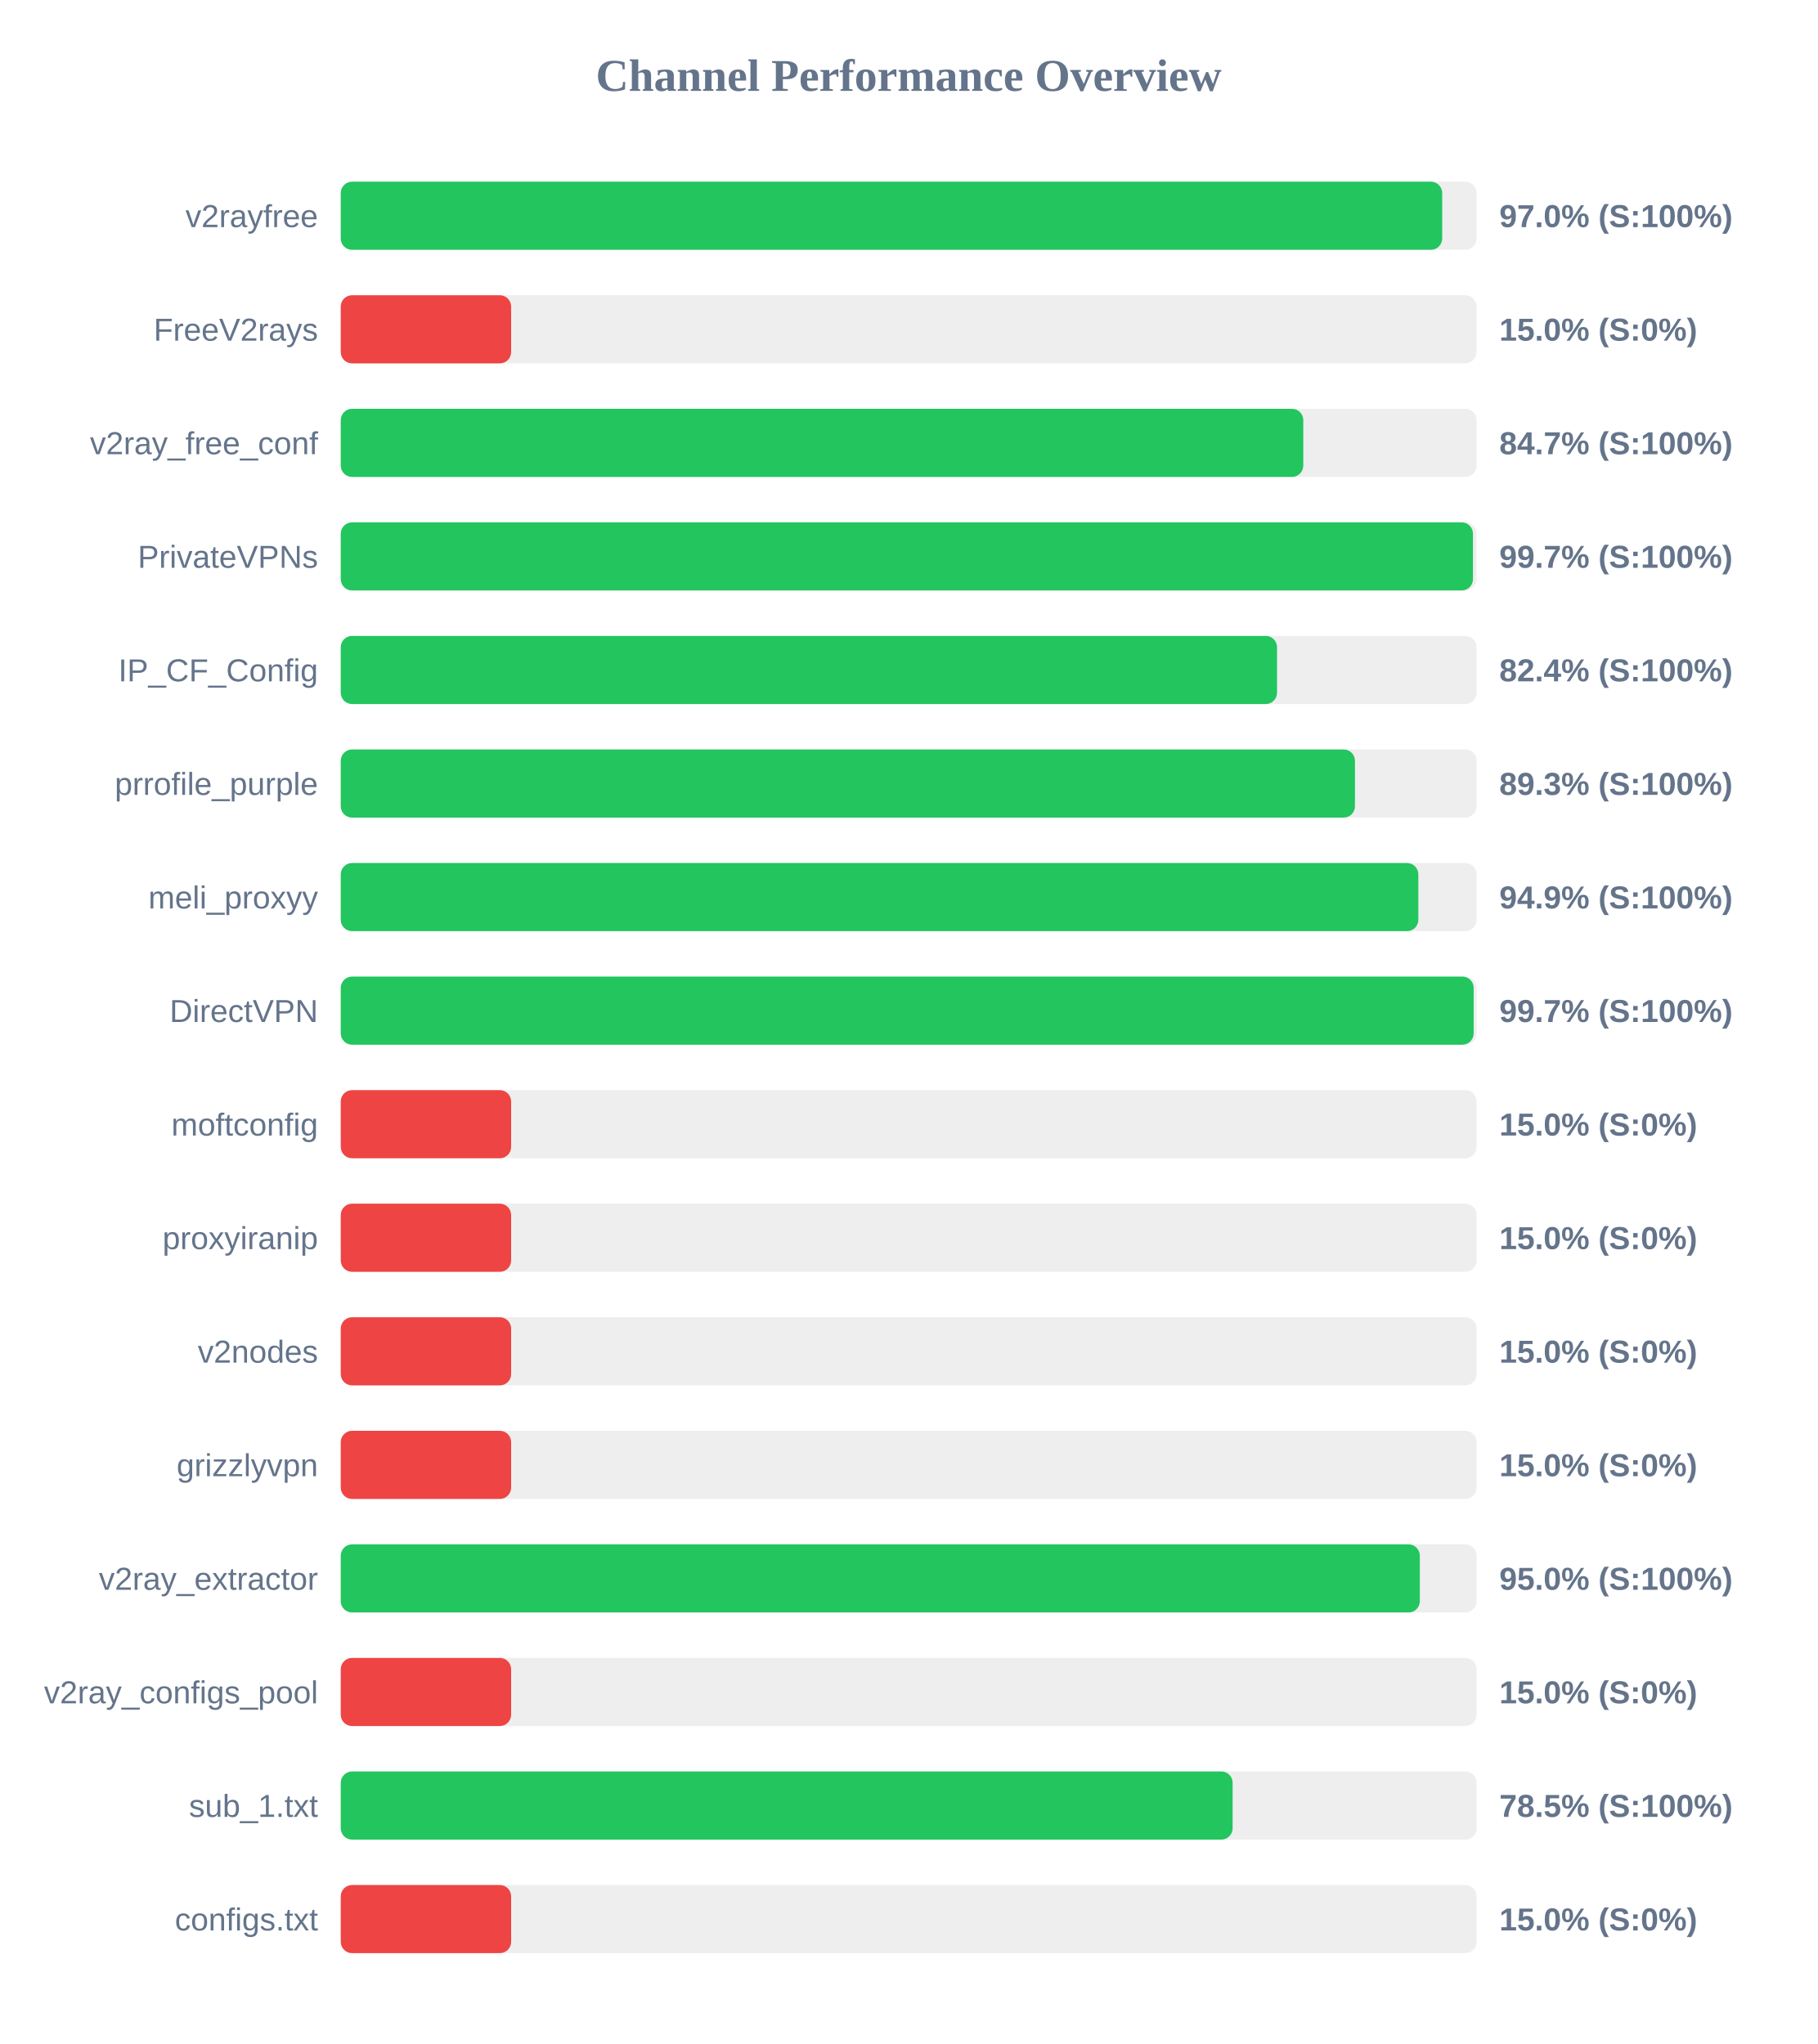
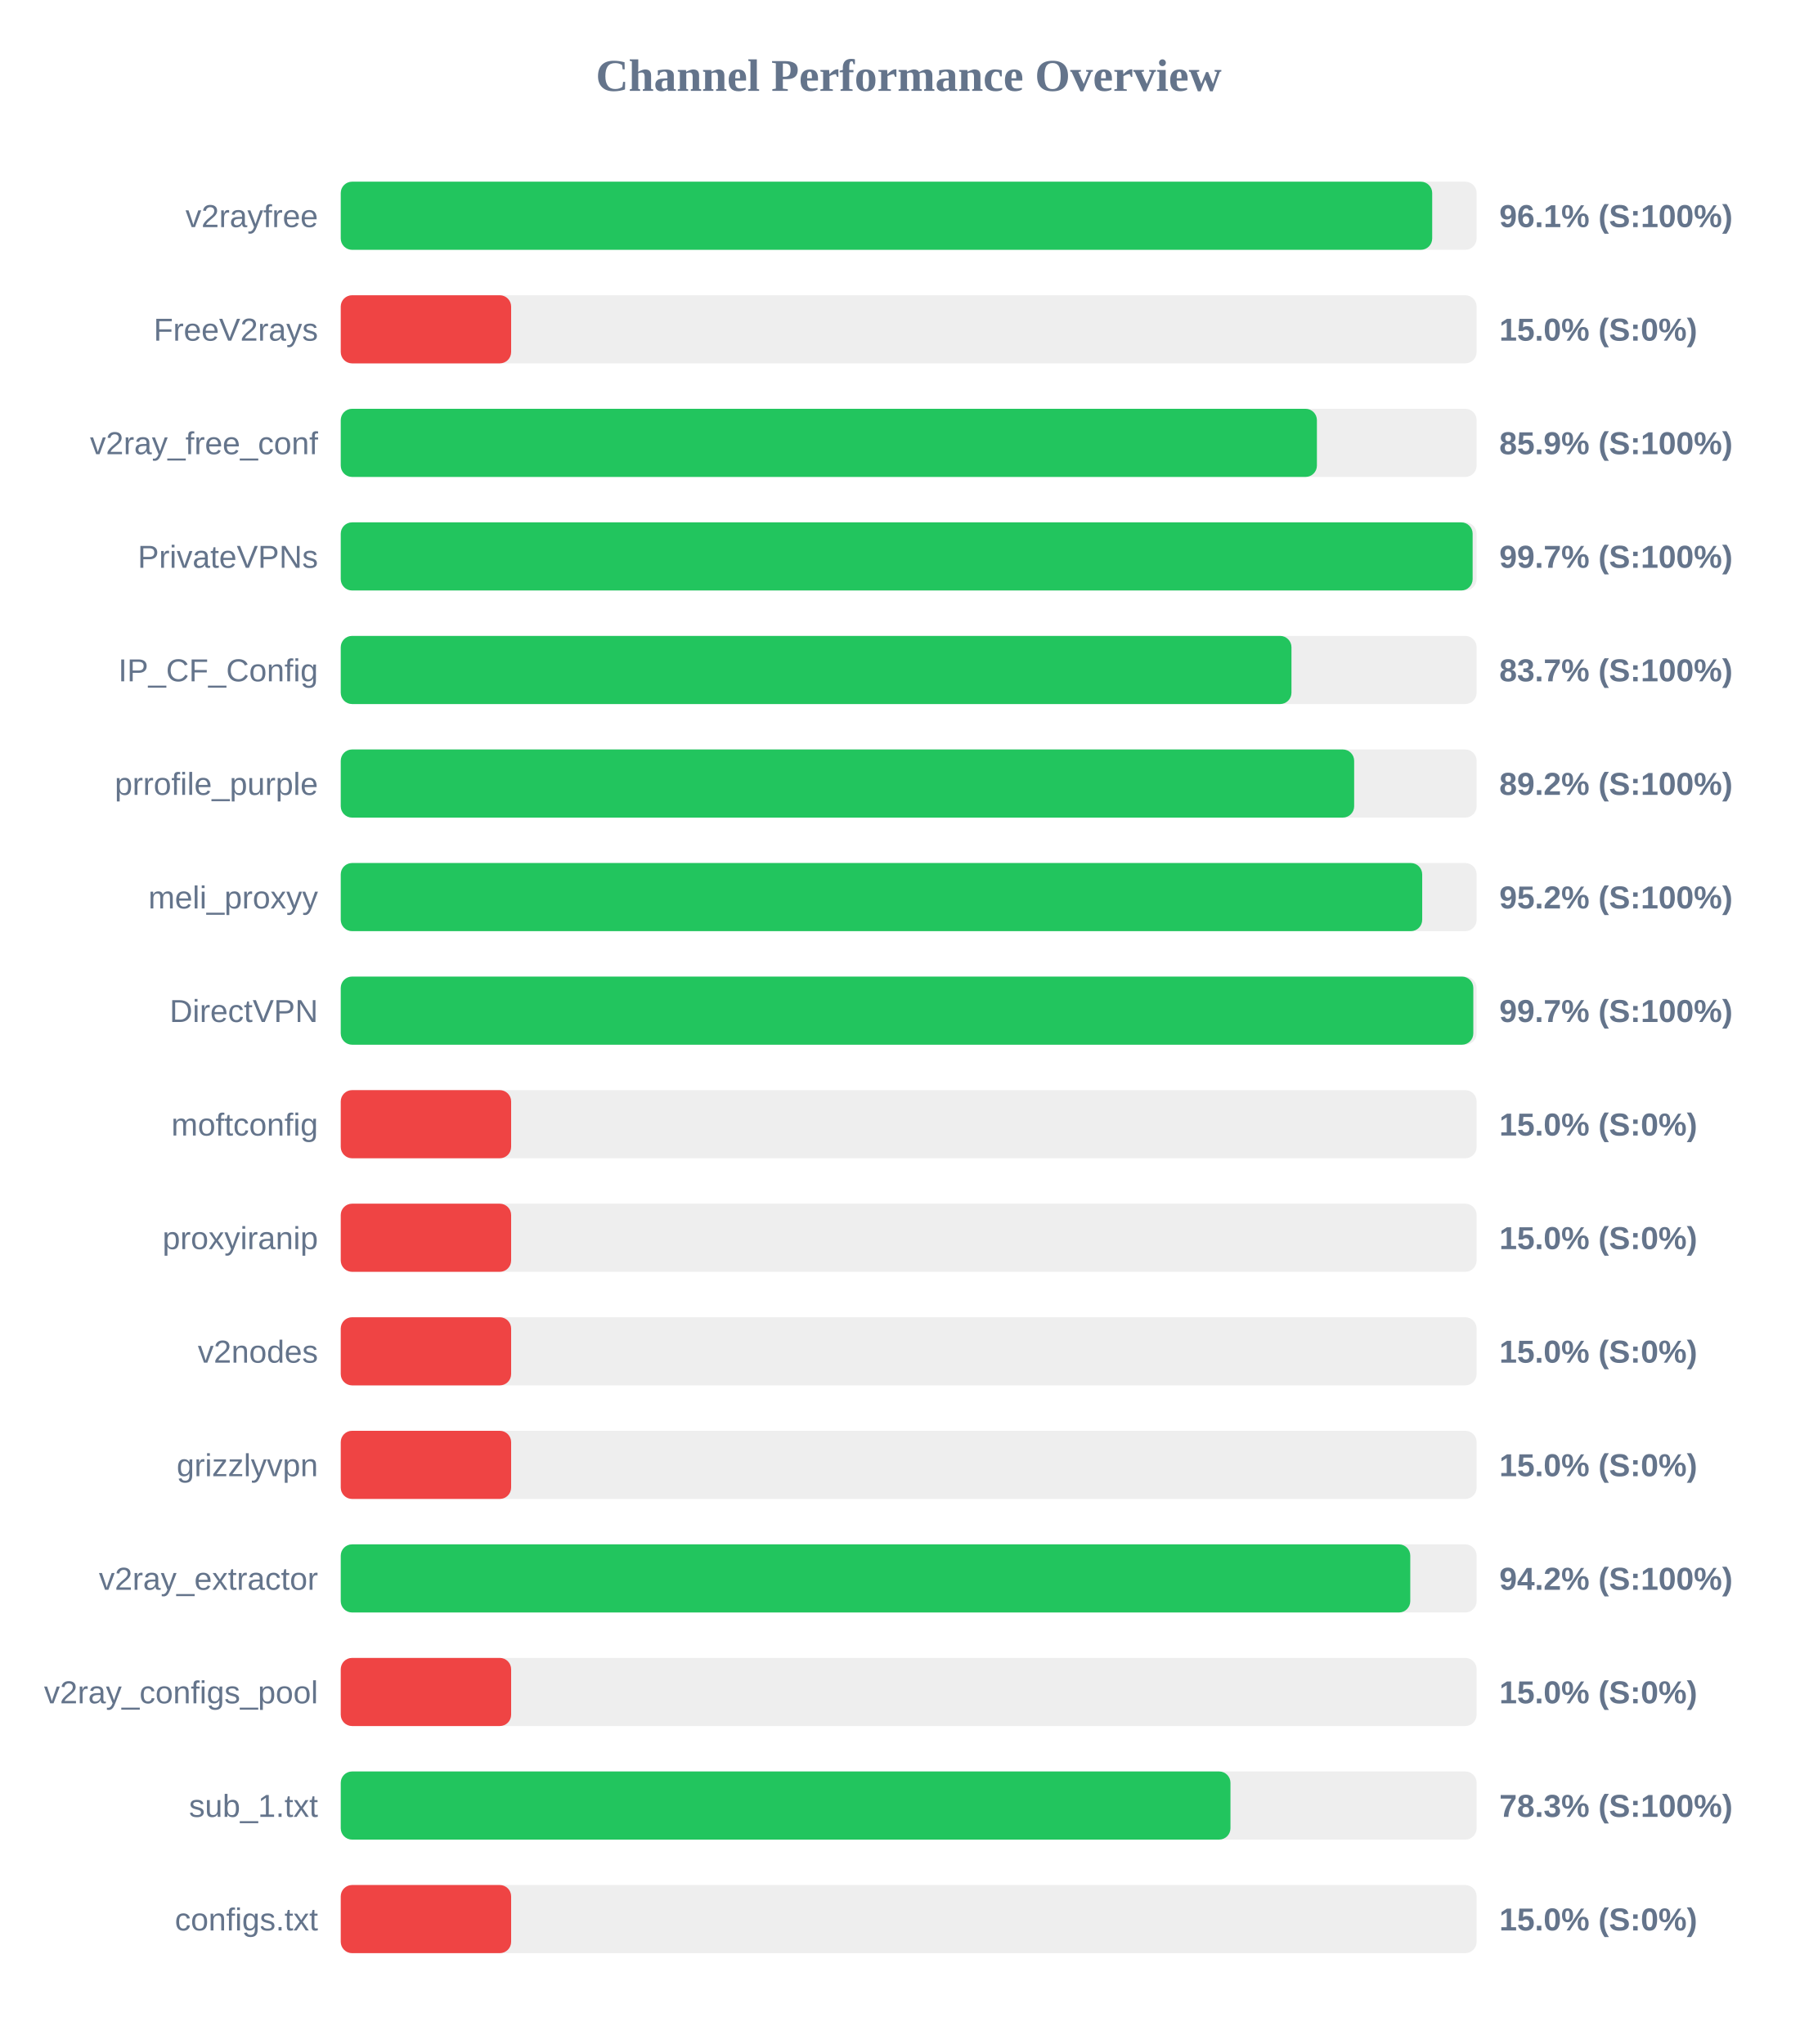
<svg xmlns="http://www.w3.org/2000/svg" width="800" height="900" version="1.1">
  <style>
        .row { font: 14px Arial; fill: #64748b; }
        .score { font: bold 14px Arial; fill: #64748b; }
    </style>
  <text x="400" y="40" text-anchor="middle" font-size="20px" font-weight="bold" fill="#64748b">Channel Performance Overview</text>
  <rect x="150" y="80" width="500" height="30" fill="#eee" rx="5" />
-   <rect x="150" y="80" width="484.85" height="30" fill="#22c55e" rx="5" />
+   <rect x="150" y="80" width="480.45" height="30" fill="#22c55e" rx="5" />
  <text x="140" y="100" text-anchor="end" class="row">v2rayfree</text>
-   <text x="660" y="100" text-anchor="start" class="score">97.0% (S:100%)</text>
+   <text x="660" y="100" text-anchor="start" class="score">96.1% (S:100%)</text>
  <rect x="150" y="130" width="500" height="30" fill="#eee" rx="5" />
  <rect x="150" y="130" width="75.0" height="30" fill="#ef4444" rx="5" />
  <text x="140" y="150" text-anchor="end" class="row">FreeV2rays</text>
  <text x="660" y="150" text-anchor="start" class="score">15.0% (S:0%)</text>
  <rect x="150" y="180" width="500" height="30" fill="#eee" rx="5" />
-   <rect x="150" y="180" width="423.7" height="30" fill="#22c55e" rx="5" />
+   <rect x="150" y="180" width="429.7" height="30" fill="#22c55e" rx="5" />
  <text x="140" y="200" text-anchor="end" class="row">v2ray_free_conf</text>
-   <text x="660" y="200" text-anchor="start" class="score">84.7% (S:100%)</text>
+   <text x="660" y="200" text-anchor="start" class="score">85.9% (S:100%)</text>
  <rect x="150" y="230" width="500" height="30" fill="#eee" rx="5" />
-   <rect x="150" y="230" width="498.4" height="30" fill="#22c55e" rx="5" />
+   <rect x="150" y="230" width="498.25" height="30" fill="#22c55e" rx="5" />
  <text x="140" y="250" text-anchor="end" class="row">PrivateVPNs</text>
  <text x="660" y="250" text-anchor="start" class="score">99.7% (S:100%)</text>
  <rect x="150" y="280" width="500" height="30" fill="#eee" rx="5" />
-   <rect x="150" y="280" width="412.15" height="30" fill="#22c55e" rx="5" />
+   <rect x="150" y="280" width="418.5" height="30" fill="#22c55e" rx="5" />
  <text x="140" y="300" text-anchor="end" class="row">IP_CF_Config</text>
-   <text x="660" y="300" text-anchor="start" class="score">82.4% (S:100%)</text>
+   <text x="660" y="300" text-anchor="start" class="score">83.7% (S:100%)</text>
  <rect x="150" y="330" width="500" height="30" fill="#eee" rx="5" />
-   <rect x="150" y="330" width="446.45" height="30" fill="#22c55e" rx="5" />
+   <rect x="150" y="330" width="446.1" height="30" fill="#22c55e" rx="5" />
  <text x="140" y="350" text-anchor="end" class="row">prrofile_purple</text>
-   <text x="660" y="350" text-anchor="start" class="score">89.3% (S:100%)</text>
+   <text x="660" y="350" text-anchor="start" class="score">89.2% (S:100%)</text>
  <rect x="150" y="380" width="500" height="30" fill="#eee" rx="5" />
-   <rect x="150" y="380" width="474.35" height="30" fill="#22c55e" rx="5" />
+   <rect x="150" y="380" width="476.05" height="30" fill="#22c55e" rx="5" />
  <text x="140" y="400" text-anchor="end" class="row">meli_proxyy</text>
-   <text x="660" y="400" text-anchor="start" class="score">94.9% (S:100%)</text>
+   <text x="660" y="400" text-anchor="start" class="score">95.2% (S:100%)</text>
  <rect x="150" y="430" width="500" height="30" fill="#eee" rx="5" />
-   <rect x="150" y="430" width="498.7" height="30" fill="#22c55e" rx="5" />
+   <rect x="150" y="430" width="498.55" height="30" fill="#22c55e" rx="5" />
  <text x="140" y="450" text-anchor="end" class="row">DirectVPN</text>
  <text x="660" y="450" text-anchor="start" class="score">99.7% (S:100%)</text>
  <rect x="150" y="480" width="500" height="30" fill="#eee" rx="5" />
  <rect x="150" y="480" width="75.0" height="30" fill="#ef4444" rx="5" />
  <text x="140" y="500" text-anchor="end" class="row">moftconfig</text>
  <text x="660" y="500" text-anchor="start" class="score">15.0% (S:0%)</text>
  <rect x="150" y="530" width="500" height="30" fill="#eee" rx="5" />
  <rect x="150" y="530" width="75.0" height="30" fill="#ef4444" rx="5" />
  <text x="140" y="550" text-anchor="end" class="row">proxyiranip</text>
  <text x="660" y="550" text-anchor="start" class="score">15.0% (S:0%)</text>
  <rect x="150" y="580" width="500" height="30" fill="#eee" rx="5" />
  <rect x="150" y="580" width="75.0" height="30" fill="#ef4444" rx="5" />
  <text x="140" y="600" text-anchor="end" class="row">v2nodes</text>
  <text x="660" y="600" text-anchor="start" class="score">15.0% (S:0%)</text>
  <rect x="150" y="630" width="500" height="30" fill="#eee" rx="5" />
  <rect x="150" y="630" width="75.0" height="30" fill="#ef4444" rx="5" />
  <text x="140" y="650" text-anchor="end" class="row">grizzlyvpn</text>
  <text x="660" y="650" text-anchor="start" class="score">15.0% (S:0%)</text>
  <rect x="150" y="680" width="500" height="30" fill="#eee" rx="5" />
-   <rect x="150" y="680" width="475.0" height="30" fill="#22c55e" rx="5" />
+   <rect x="150" y="680" width="470.8" height="30" fill="#22c55e" rx="5" />
  <text x="140" y="700" text-anchor="end" class="row">v2ray_extractor</text>
-   <text x="660" y="700" text-anchor="start" class="score">95.0% (S:100%)</text>
+   <text x="660" y="700" text-anchor="start" class="score">94.2% (S:100%)</text>
  <rect x="150" y="730" width="500" height="30" fill="#eee" rx="5" />
  <rect x="150" y="730" width="75.0" height="30" fill="#ef4444" rx="5" />
  <text x="140" y="750" text-anchor="end" class="row">v2ray_configs_pool</text>
  <text x="660" y="750" text-anchor="start" class="score">15.0% (S:0%)</text>
  <rect x="150" y="780" width="500" height="30" fill="#eee" rx="5" />
-   <rect x="150" y="780" width="392.6" height="30" fill="#22c55e" rx="5" />
+   <rect x="150" y="780" width="391.65" height="30" fill="#22c55e" rx="5" />
  <text x="140" y="800" text-anchor="end" class="row">sub_1.txt</text>
-   <text x="660" y="800" text-anchor="start" class="score">78.5% (S:100%)</text>
+   <text x="660" y="800" text-anchor="start" class="score">78.3% (S:100%)</text>
  <rect x="150" y="830" width="500" height="30" fill="#eee" rx="5" />
  <rect x="150" y="830" width="75.0" height="30" fill="#ef4444" rx="5" />
  <text x="140" y="850" text-anchor="end" class="row">configs.txt</text>
  <text x="660" y="850" text-anchor="start" class="score">15.0% (S:0%)</text>
</svg>
